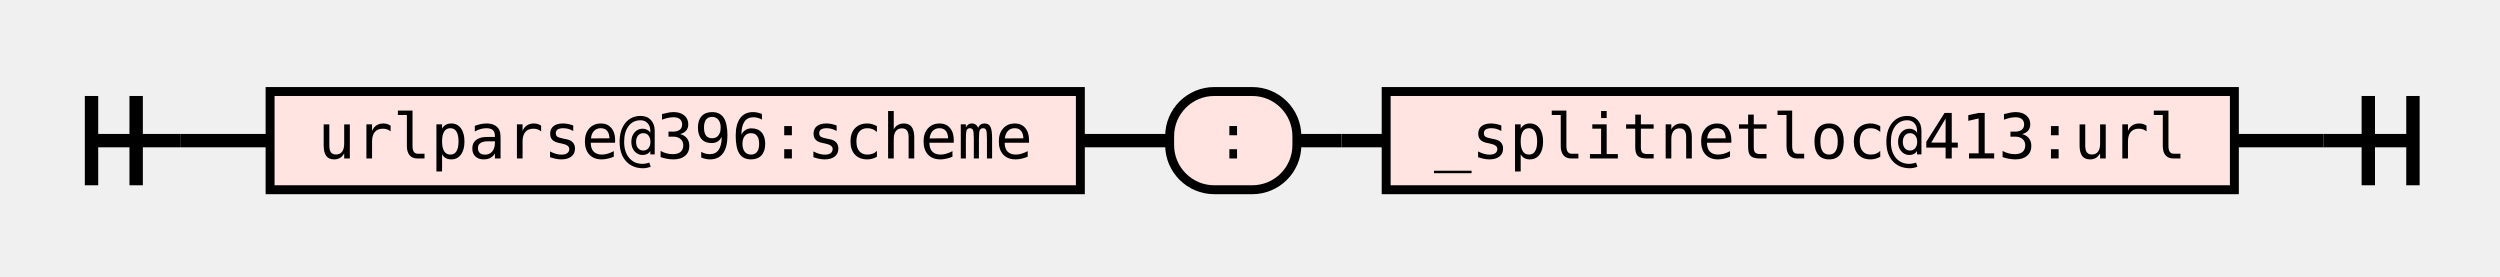
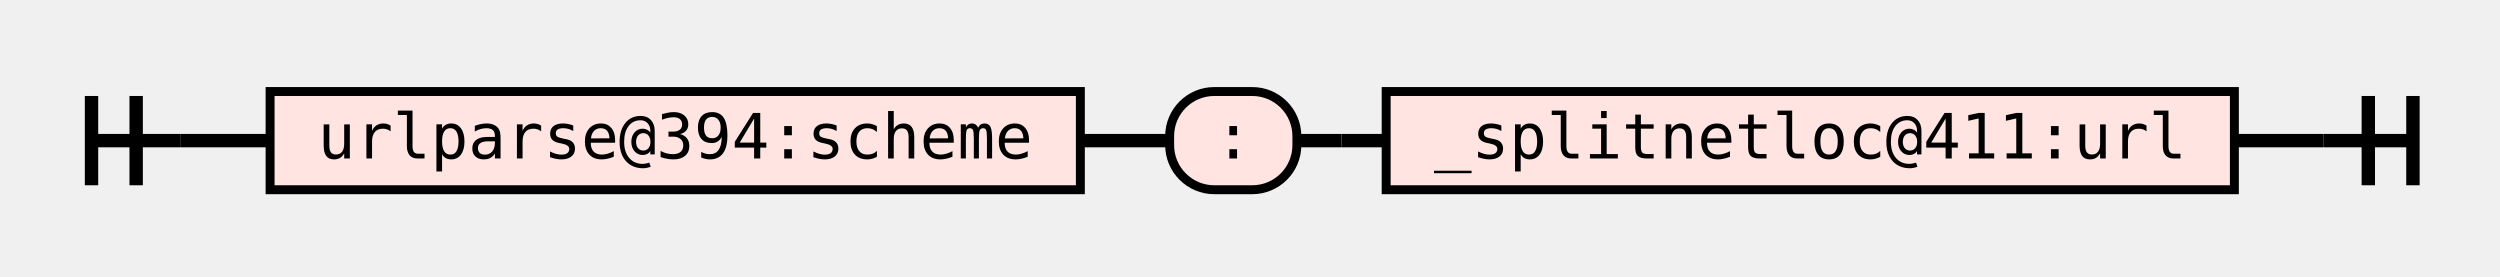
<svg xmlns="http://www.w3.org/2000/svg" class="railroad-diagram" height="62" viewBox="0 0 560.0 62" width="560.0">
  <g transform="translate(.5 .5)">
    <style>/*  */
    svg.railroad-diagram {
    }
    svg.railroad-diagram path {
        stroke-width:3;
        stroke:black;
        fill:white;
    }
    svg.railroad-diagram text {
        font:14px "Fira Mono", monospace;
        text-anchor:middle;
    }
    svg.railroad-diagram text.label{
        text-anchor:start;
    }
    svg.railroad-diagram text.comment{
        font:italic 12px "Fira Mono", monospace;
    }
    svg.railroad-diagram rect{
        stroke-width:2;
        stroke:black;
        fill:mistyrose;
    }

/*  */
</style>
    <g>
      <path d="M20 21v20m10 -20v20m-10 -10h20" />
    </g>
    <g>
      <path d="M40 31h0.0" />
      <path d="M520.0 31h0.0" />
      <path d="M40.0 31h20" />
      <g>
        <path d="M60.0 31h0.0" />
        <path d="M500.0 31h0.0" />
        <g class="non-terminal">
          <path d="M60.0 31h0.0" />
          <path d="M241.5 31h0.0" />
          <rect height="22" width="181.5" x="60.0" y="20" />
-           <text x="150.75" y="35">urlparse@396:scheme</text>
+           <text x="150.75" y="35">urlparse@394:scheme</text>
        </g>
        <path d="M241.5 31h10" />
        <path d="M251.5 31h10" />
        <g class="terminal">
          <path d="M261.5 31h0.0" />
          <path d="M290.0 31h0.0" />
          <rect height="22" rx="10" ry="10" width="28.5" x="261.5" y="20" />
          <text x="275.75" y="35">:</text>
        </g>
        <path d="M290.0 31h10" />
        <path d="M300.0 31h10" />
        <g class="non-terminal">
          <path d="M310.0 31h0.0" />
          <path d="M500.0 31h0.0" />
          <rect height="22" width="190.0" x="310.0" y="20" />
-           <text x="405.0" y="35">_splitnetloc@413:url</text>
+           <text x="405.0" y="35">_splitnetloc@411:url</text>
        </g>
      </g>
      <path d="M500.0 31h20" />
    </g>
    <path d="M 520.0 31 h 20 m -10 -10 v 20 m 10 -20 v 20" />
  </g>
</svg>
